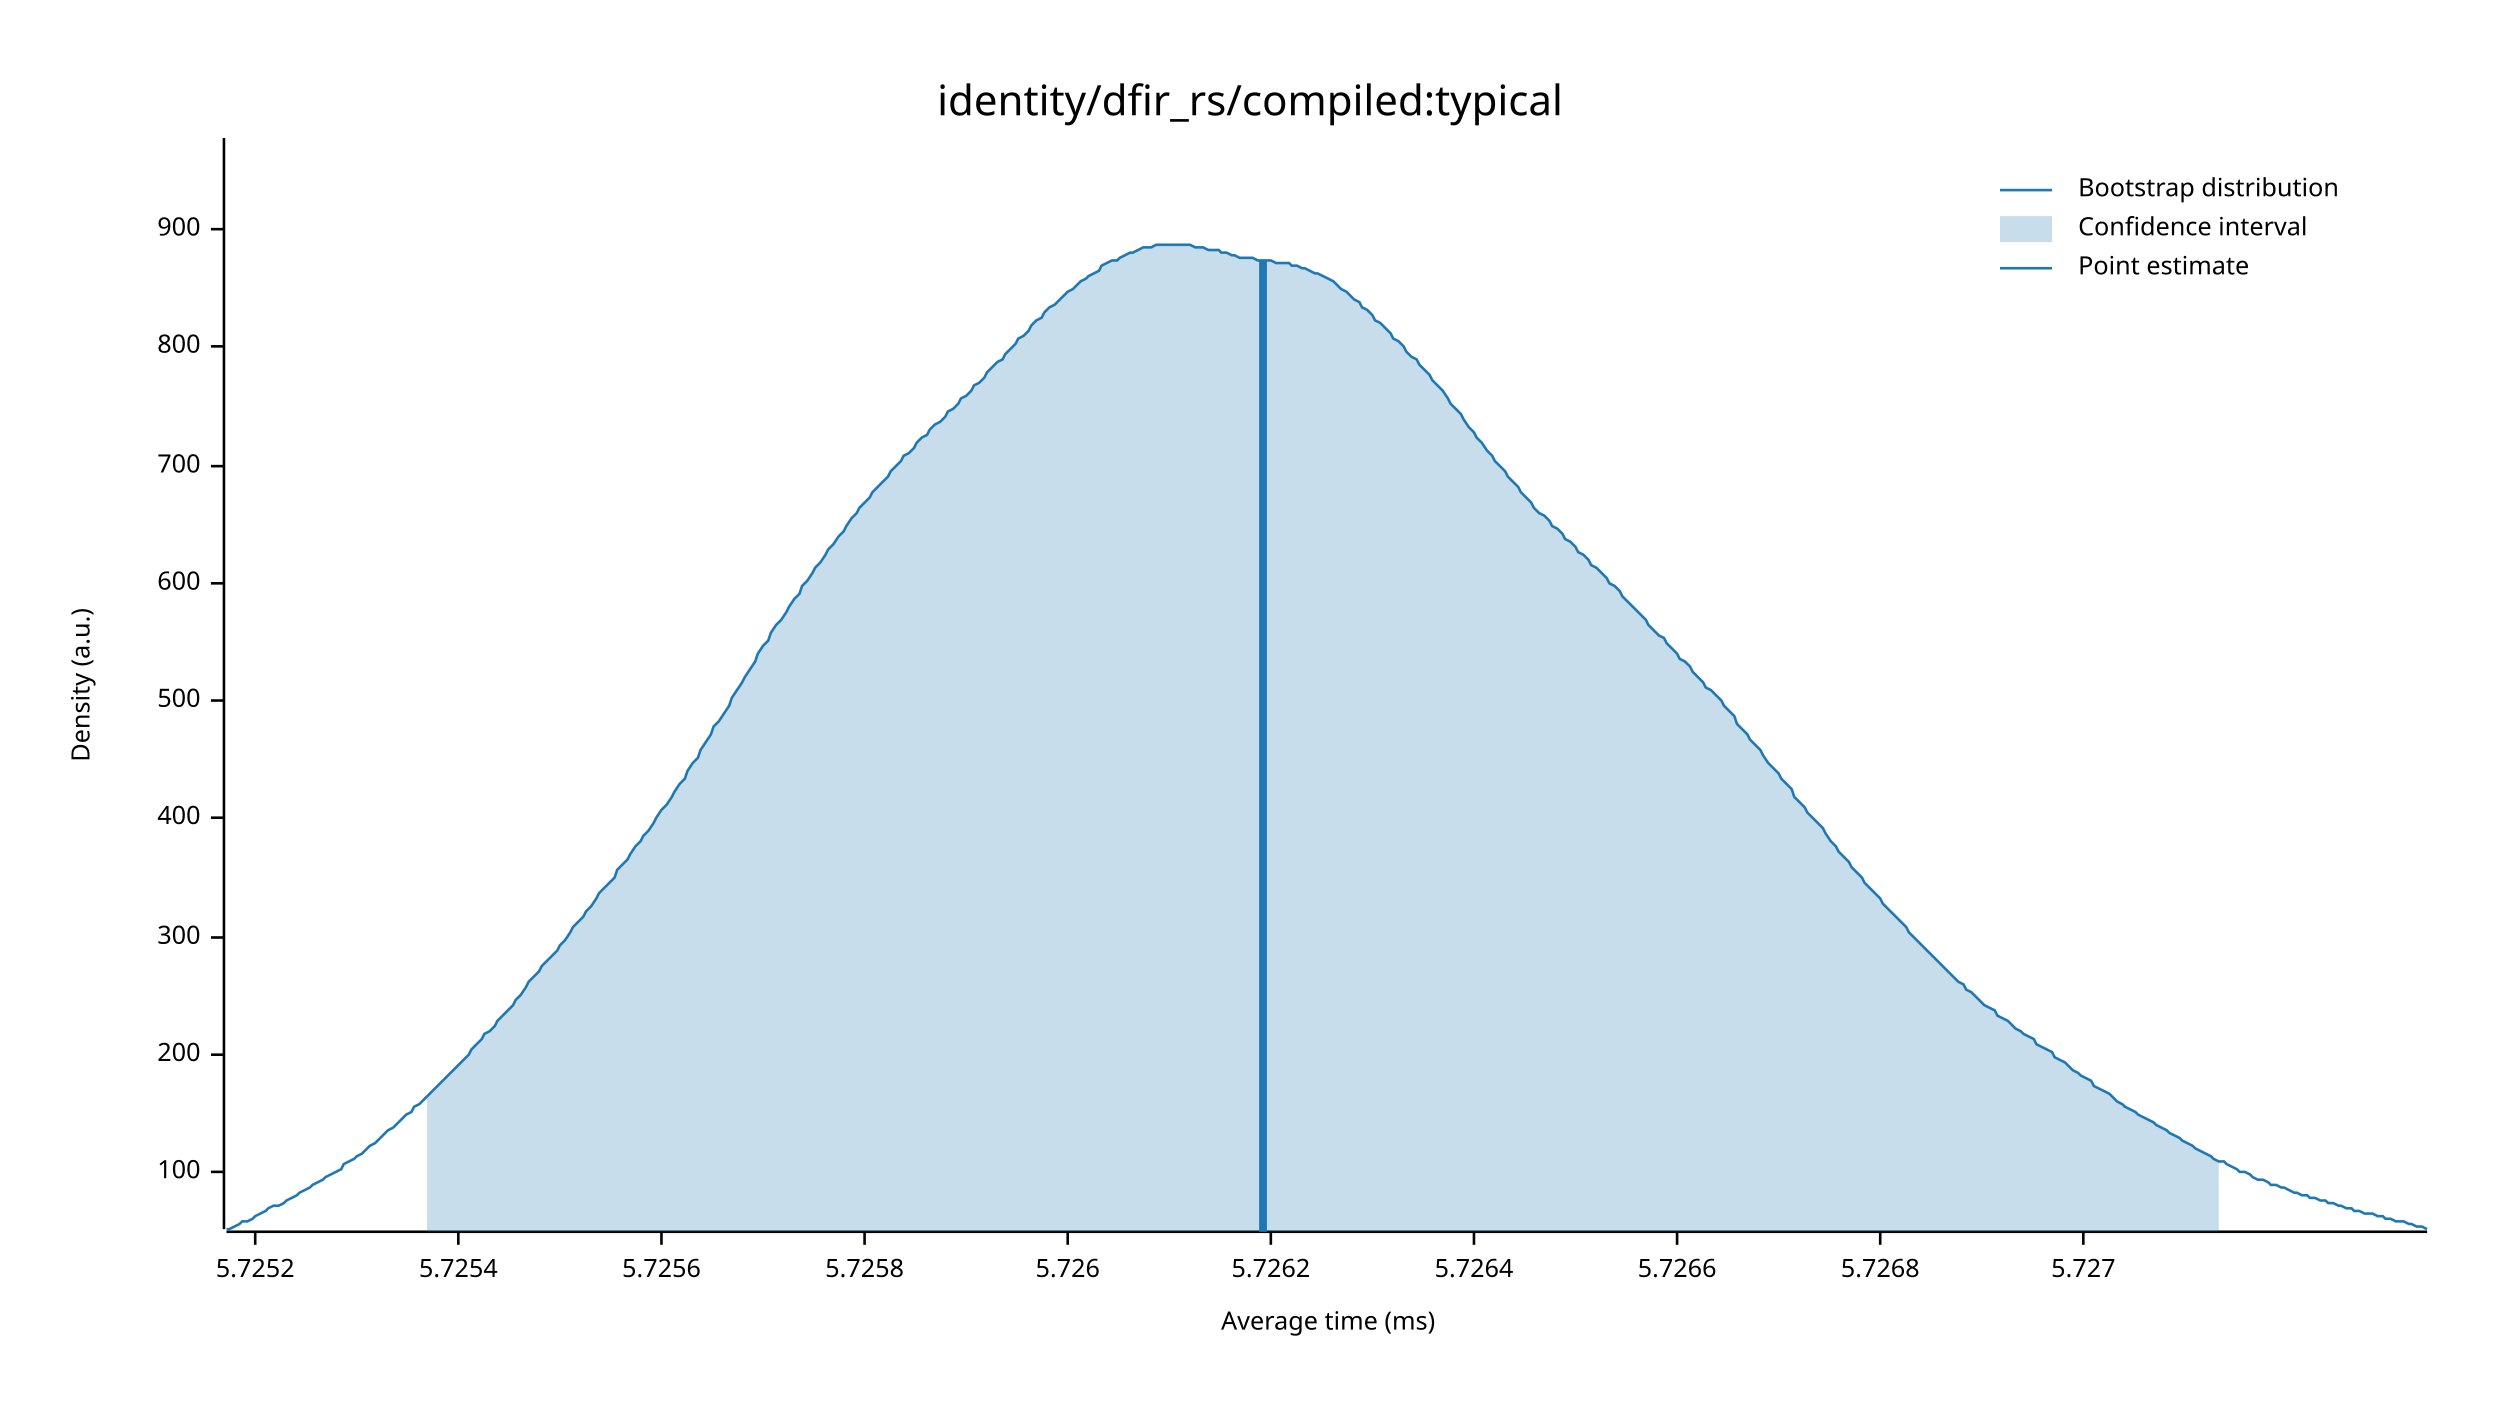
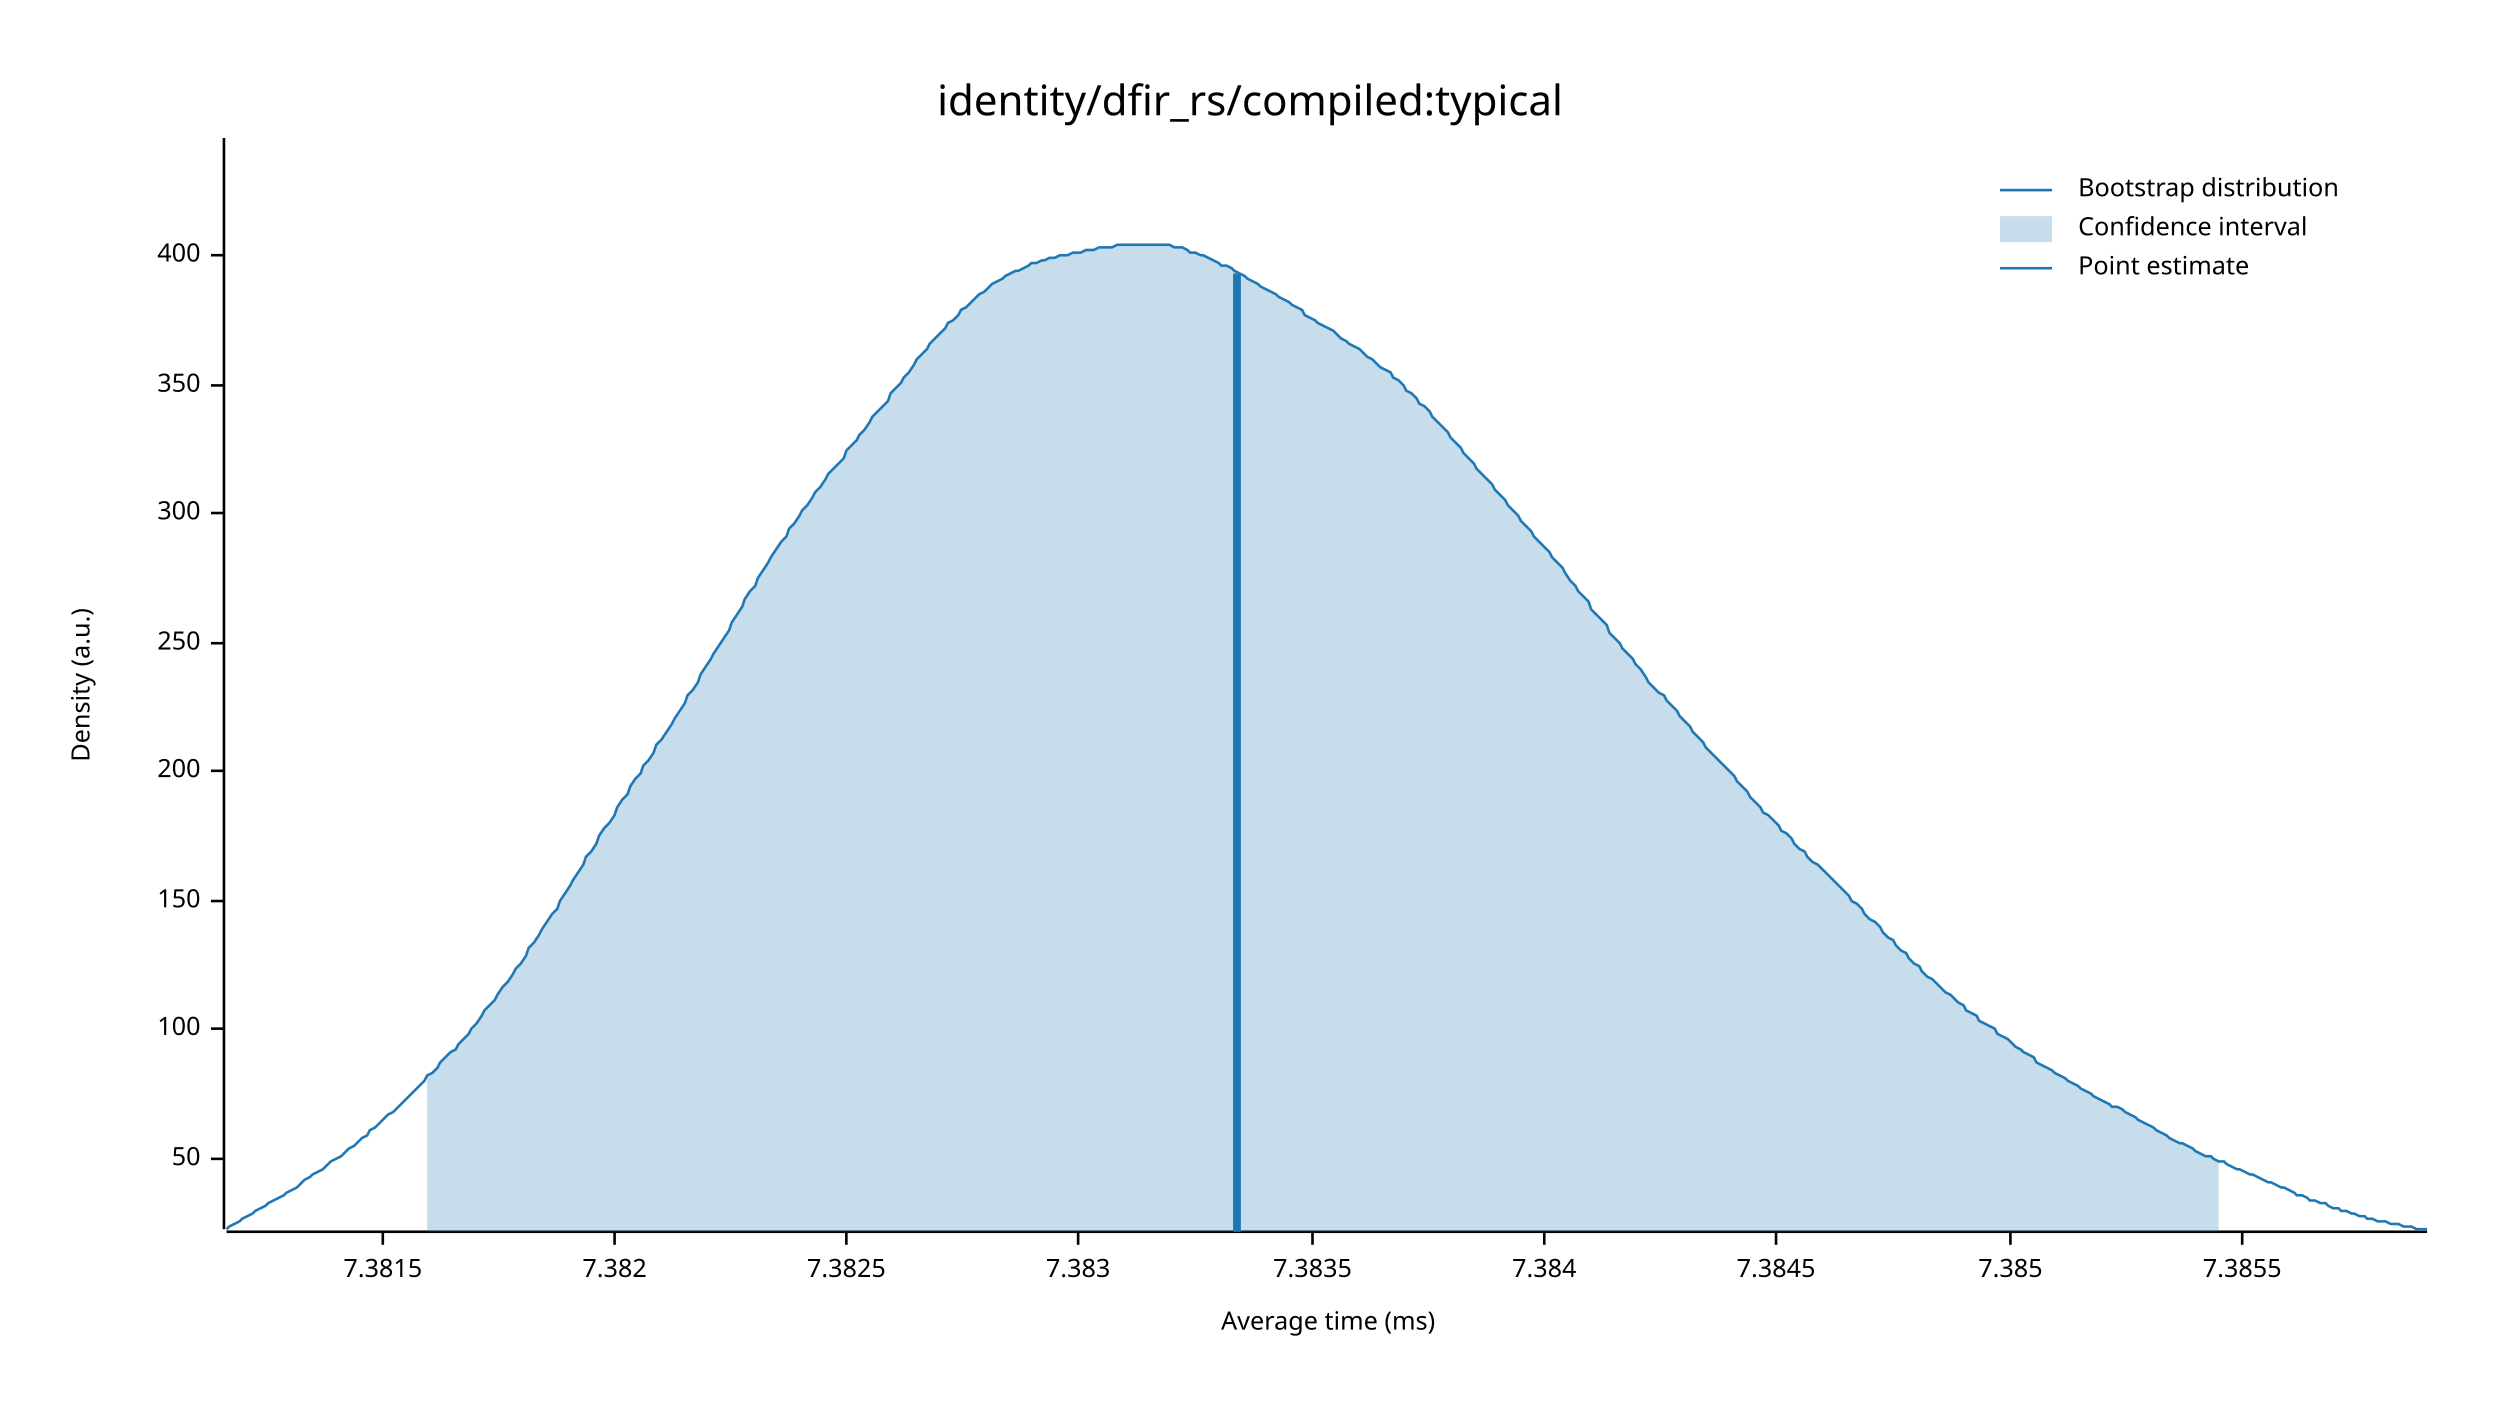
<svg xmlns="http://www.w3.org/2000/svg" width="960" height="540" viewBox="0 0 960 540">
  <text x="480" y="32" dy="0.76em" text-anchor="middle" font-family="sans-serif" font-size="16.129" opacity="1" fill="#000000">
identity/dfir_rs/compiled:typical
</text>
  <text x="27" y="263" dy="0.76em" text-anchor="middle" font-family="sans-serif" font-size="9.677" opacity="1" fill="#000000" transform="rotate(270, 27, 263)">
Density (a.u.)
</text>
  <text x="510" y="513" dy="-0.5ex" text-anchor="middle" font-family="sans-serif" font-size="9.677" opacity="1" fill="#000000">
Average time (ms)
</text>
  <polyline fill="none" opacity="1" stroke="#000000" stroke-width="1" points="86,53 86,472 " />
-   <text x="77" y="450" dy="0.5ex" text-anchor="end" font-family="sans-serif" font-size="9.677" opacity="1" fill="#000000">
+   <text x="77" y="445" dy="0.5ex" text-anchor="end" font-family="sans-serif" font-size="9.677" opacity="1" fill="#000000">
+ 50
+ </text>
+   <polyline fill="none" opacity="1" stroke="#000000" stroke-width="1" points="81,445 86,445 " />
+   <text x="77" y="395" dy="0.5ex" text-anchor="end" font-family="sans-serif" font-size="9.677" opacity="1" fill="#000000">
100
</text>
-   <polyline fill="none" opacity="1" stroke="#000000" stroke-width="1" points="81,450 86,450 " />
-   <text x="77" y="405" dy="0.5ex" text-anchor="end" font-family="sans-serif" font-size="9.677" opacity="1" fill="#000000">
+   <polyline fill="none" opacity="1" stroke="#000000" stroke-width="1" points="81,395 86,395 " />
+   <text x="77" y="346" dy="0.5ex" text-anchor="end" font-family="sans-serif" font-size="9.677" opacity="1" fill="#000000">
+ 150
+ </text>
+   <polyline fill="none" opacity="1" stroke="#000000" stroke-width="1" points="81,346 86,346 " />
+   <text x="77" y="296" dy="0.5ex" text-anchor="end" font-family="sans-serif" font-size="9.677" opacity="1" fill="#000000">
200
</text>
-   <polyline fill="none" opacity="1" stroke="#000000" stroke-width="1" points="81,405 86,405 " />
-   <text x="77" y="360" dy="0.5ex" text-anchor="end" font-family="sans-serif" font-size="9.677" opacity="1" fill="#000000">
+   <polyline fill="none" opacity="1" stroke="#000000" stroke-width="1" points="81,296 86,296 " />
+   <text x="77" y="247" dy="0.5ex" text-anchor="end" font-family="sans-serif" font-size="9.677" opacity="1" fill="#000000">
+ 250
+ </text>
+   <polyline fill="none" opacity="1" stroke="#000000" stroke-width="1" points="81,247 86,247 " />
+   <text x="77" y="197" dy="0.5ex" text-anchor="end" font-family="sans-serif" font-size="9.677" opacity="1" fill="#000000">
300
</text>
-   <polyline fill="none" opacity="1" stroke="#000000" stroke-width="1" points="81,360 86,360 " />
-   <text x="77" y="314" dy="0.5ex" text-anchor="end" font-family="sans-serif" font-size="9.677" opacity="1" fill="#000000">
+   <polyline fill="none" opacity="1" stroke="#000000" stroke-width="1" points="81,197 86,197 " />
+   <text x="77" y="148" dy="0.5ex" text-anchor="end" font-family="sans-serif" font-size="9.677" opacity="1" fill="#000000">
+ 350
+ </text>
+   <polyline fill="none" opacity="1" stroke="#000000" stroke-width="1" points="81,148 86,148 " />
+   <text x="77" y="98" dy="0.5ex" text-anchor="end" font-family="sans-serif" font-size="9.677" opacity="1" fill="#000000">
400
</text>
-   <polyline fill="none" opacity="1" stroke="#000000" stroke-width="1" points="81,314 86,314 " />
-   <text x="77" y="269" dy="0.5ex" text-anchor="end" font-family="sans-serif" font-size="9.677" opacity="1" fill="#000000">
- 500
+   <polyline fill="none" opacity="1" stroke="#000000" stroke-width="1" points="81,98 86,98 " />
+   <polyline fill="none" opacity="1" stroke="#000000" stroke-width="1" points="87,473 932,473 " />
+   <text x="147" y="483" dy="0.76em" text-anchor="middle" font-family="sans-serif" font-size="9.677" opacity="1" fill="#000000">
+ 7.3815
</text>
-   <polyline fill="none" opacity="1" stroke="#000000" stroke-width="1" points="81,269 86,269 " />
-   <text x="77" y="224" dy="0.5ex" text-anchor="end" font-family="sans-serif" font-size="9.677" opacity="1" fill="#000000">
- 600
+   <polyline fill="none" opacity="1" stroke="#000000" stroke-width="1" points="147,473 147,478 " />
+   <text x="236" y="483" dy="0.76em" text-anchor="middle" font-family="sans-serif" font-size="9.677" opacity="1" fill="#000000">
+ 7.382
</text>
-   <polyline fill="none" opacity="1" stroke="#000000" stroke-width="1" points="81,224 86,224 " />
-   <text x="77" y="179" dy="0.5ex" text-anchor="end" font-family="sans-serif" font-size="9.677" opacity="1" fill="#000000">
- 700
+   <polyline fill="none" opacity="1" stroke="#000000" stroke-width="1" points="236,473 236,478 " />
+   <text x="325" y="483" dy="0.76em" text-anchor="middle" font-family="sans-serif" font-size="9.677" opacity="1" fill="#000000">
+ 7.3825
</text>
-   <polyline fill="none" opacity="1" stroke="#000000" stroke-width="1" points="81,179 86,179 " />
-   <text x="77" y="133" dy="0.5ex" text-anchor="end" font-family="sans-serif" font-size="9.677" opacity="1" fill="#000000">
- 800
+   <polyline fill="none" opacity="1" stroke="#000000" stroke-width="1" points="325,473 325,478 " />
+   <text x="414" y="483" dy="0.76em" text-anchor="middle" font-family="sans-serif" font-size="9.677" opacity="1" fill="#000000">
+ 7.383
</text>
-   <polyline fill="none" opacity="1" stroke="#000000" stroke-width="1" points="81,133 86,133 " />
-   <text x="77" y="88" dy="0.5ex" text-anchor="end" font-family="sans-serif" font-size="9.677" opacity="1" fill="#000000">
- 900
+   <polyline fill="none" opacity="1" stroke="#000000" stroke-width="1" points="414,473 414,478 " />
+   <text x="504" y="483" dy="0.76em" text-anchor="middle" font-family="sans-serif" font-size="9.677" opacity="1" fill="#000000">
+ 7.3835
</text>
-   <polyline fill="none" opacity="1" stroke="#000000" stroke-width="1" points="81,88 86,88 " />
-   <polyline fill="none" opacity="1" stroke="#000000" stroke-width="1" points="87,473 932,473 " />
-   <text x="98" y="483" dy="0.76em" text-anchor="middle" font-family="sans-serif" font-size="9.677" opacity="1" fill="#000000">
- 5.7252
+   <polyline fill="none" opacity="1" stroke="#000000" stroke-width="1" points="504,473 504,478 " />
+   <text x="593" y="483" dy="0.76em" text-anchor="middle" font-family="sans-serif" font-size="9.677" opacity="1" fill="#000000">
+ 7.384
</text>
-   <polyline fill="none" opacity="1" stroke="#000000" stroke-width="1" points="98,473 98,478 " />
-   <text x="176" y="483" dy="0.76em" text-anchor="middle" font-family="sans-serif" font-size="9.677" opacity="1" fill="#000000">
- 5.7254
+   <polyline fill="none" opacity="1" stroke="#000000" stroke-width="1" points="593,473 593,478 " />
+   <text x="682" y="483" dy="0.76em" text-anchor="middle" font-family="sans-serif" font-size="9.677" opacity="1" fill="#000000">
+ 7.3845
</text>
-   <polyline fill="none" opacity="1" stroke="#000000" stroke-width="1" points="176,473 176,478 " />
-   <text x="254" y="483" dy="0.76em" text-anchor="middle" font-family="sans-serif" font-size="9.677" opacity="1" fill="#000000">
- 5.7256
+   <polyline fill="none" opacity="1" stroke="#000000" stroke-width="1" points="682,473 682,478 " />
+   <text x="772" y="483" dy="0.76em" text-anchor="middle" font-family="sans-serif" font-size="9.677" opacity="1" fill="#000000">
+ 7.385
</text>
-   <polyline fill="none" opacity="1" stroke="#000000" stroke-width="1" points="254,473 254,478 " />
-   <text x="332" y="483" dy="0.76em" text-anchor="middle" font-family="sans-serif" font-size="9.677" opacity="1" fill="#000000">
- 5.7258
+   <polyline fill="none" opacity="1" stroke="#000000" stroke-width="1" points="772,473 772,478 " />
+   <text x="861" y="483" dy="0.76em" text-anchor="middle" font-family="sans-serif" font-size="9.677" opacity="1" fill="#000000">
+ 7.3855
</text>
-   <polyline fill="none" opacity="1" stroke="#000000" stroke-width="1" points="332,473 332,478 " />
-   <text x="410" y="483" dy="0.76em" text-anchor="middle" font-family="sans-serif" font-size="9.677" opacity="1" fill="#000000">
- 5.726
- </text>
-   <polyline fill="none" opacity="1" stroke="#000000" stroke-width="1" points="410,473 410,478 " />
-   <text x="488" y="483" dy="0.76em" text-anchor="middle" font-family="sans-serif" font-size="9.677" opacity="1" fill="#000000">
- 5.7262
- </text>
-   <polyline fill="none" opacity="1" stroke="#000000" stroke-width="1" points="488,473 488,478 " />
-   <text x="566" y="483" dy="0.76em" text-anchor="middle" font-family="sans-serif" font-size="9.677" opacity="1" fill="#000000">
- 5.7264
- </text>
-   <polyline fill="none" opacity="1" stroke="#000000" stroke-width="1" points="566,473 566,478 " />
-   <text x="644" y="483" dy="0.76em" text-anchor="middle" font-family="sans-serif" font-size="9.677" opacity="1" fill="#000000">
- 5.7266
- </text>
-   <polyline fill="none" opacity="1" stroke="#000000" stroke-width="1" points="644,473 644,478 " />
-   <text x="722" y="483" dy="0.76em" text-anchor="middle" font-family="sans-serif" font-size="9.677" opacity="1" fill="#000000">
- 5.7268
- </text>
-   <polyline fill="none" opacity="1" stroke="#000000" stroke-width="1" points="722,473 722,478 " />
-   <text x="800" y="483" dy="0.76em" text-anchor="middle" font-family="sans-serif" font-size="9.677" opacity="1" fill="#000000">
- 5.727
- </text>
-   <polyline fill="none" opacity="1" stroke="#000000" stroke-width="1" points="800,473 800,478 " />
-   <polyline fill="none" opacity="1" stroke="#1F78B4" stroke-width="1" points="87,472 88,472 90,471 92,470 93,469 95,469 97,468 98,467 100,466 102,465 103,464 105,463 107,463 109,462 110,461 112,460 114,459 115,458 117,457 119,456 120,455 122,454 124,453 125,452 127,451 129,450 131,449 132,447 134,446 136,445 137,444 139,443 141,441 142,440 144,439 146,437 147,436 149,434 151,433 153,431 154,430 156,428 158,427 159,425 161,424 163,422 164,421 166,419 168,417 169,416 171,414 173,412 175,410 176,409 178,407 180,405 181,403 183,401 185,399 186,397 188,396 190,394 191,392 193,390 195,388 197,386 198,384 200,382 202,379 203,377 205,375 207,373 208,371 210,369 212,367 214,365 215,363 217,361 219,358 220,356 222,354 224,352 225,350 227,348 229,345 230,343 232,341 234,339 236,337 237,334 239,332 241,330 242,328 244,325 246,323 247,321 249,319 251,316 252,314 254,311 256,309 258,306 259,304 261,301 263,299 264,296 266,293 268,291 269,288 271,285 273,282 274,279 276,277 278,274 280,271 281,268 283,265 285,262 286,260 288,257 290,254 291,251 293,248 295,246 296,243 298,240 300,238 302,235 303,233 305,230 307,228 308,225 310,223 312,220 313,218 315,216 317,213 318,211 320,209 322,206 324,204 325,202 327,199 329,197 330,195 332,193 334,191 335,189 337,187 339,185 341,183 342,181 344,179 346,177 347,175 349,174 351,172 352,170 354,168 356,167 357,165 359,163 361,162 363,160 364,158 366,157 368,155 369,153 371,152 373,150 374,148 376,147 378,145 379,143 381,141 383,139 385,138 386,136 388,134 390,132 391,130 393,129 395,127 396,125 398,123 400,122 401,120 403,118 405,117 407,115 408,114 410,112 412,111 413,110 415,108 417,107 418,106 420,105 422,104 423,102 425,101 427,100 429,100 430,99 432,98 434,97 435,97 437,96 439,95 440,95 442,95 444,94 445,94 447,94 449,94 451,94 452,94 454,94 456,94 457,94 459,95 461,95 462,95 464,96 466,96 468,96 469,97 471,97 473,98 474,98 476,99 478,99 479,99 481,99 483,100 484,100 486,100 488,100 490,101 491,101 493,101 495,101 496,102 498,102 500,103 501,103 503,104 505,105 506,105 508,106 510,107 512,108 513,109 515,111 517,112 518,113 520,115 522,116 523,118 525,119 527,121 528,123 530,124 532,126 534,128 535,130 537,131 539,133 540,135 542,137 544,138 545,140 547,142 549,144 550,146 552,148 554,150 556,153 557,155 559,157 561,159 562,161 564,164 566,166 567,168 569,170 571,173 573,175 574,177 576,179 578,181 579,183 581,185 583,187 584,189 586,191 588,193 589,195 591,197 593,198 595,200 596,202 598,203 600,205 601,207 603,208 605,210 606,212 608,213 610,215 611,217 613,218 615,220 617,222 618,224 620,225 622,227 623,229 625,231 627,233 628,234 630,236 632,238 633,240 635,242 637,244 639,245 640,247 642,249 644,251 645,253 647,254 649,256 650,258 652,260 654,262 655,264 657,265 659,267 661,269 662,271 664,273 666,275 667,278 669,280 671,282 672,284 674,286 676,288 677,290 679,293 681,295 683,297 684,299 686,301 688,303 689,306 691,308 693,310 694,312 696,314 698,316 700,318 701,320 703,323 705,325 706,327 708,329 710,331 711,333 713,335 715,337 716,339 718,341 720,343 722,345 723,347 725,349 727,351 728,352 730,354 732,356 733,358 735,360 737,362 738,363 740,365 742,367 744,369 745,370 747,372 749,374 750,375 752,377 754,378 755,380 757,381 759,383 760,384 762,386 764,387 766,388 767,390 769,391 771,392 772,393 774,395 776,396 777,397 779,398 781,399 782,401 784,402 786,403 788,404 789,406 791,407 793,408 794,409 796,411 798,412 799,413 801,414 803,415 804,417 806,418 808,419 810,420 811,421 813,423 815,424 816,425 818,426 820,427 821,428 823,429 825,430 827,431 828,432 830,433 832,434 833,435 835,436 837,437 838,438 840,439 842,440 843,441 845,442 847,443 849,444 850,445 852,446 854,446 855,447 857,448 859,449 860,450 862,450 864,451 865,452 867,453 869,453 871,454 872,455 874,455 876,456 877,456 879,457 881,458 882,458 884,459 886,459 887,460 889,460 891,461 893,461 894,462 896,462 898,463 899,463 901,464 903,464 904,465 906,465 908,466 909,466 911,466 913,467 915,467 916,468 918,468 920,469 921,469 923,469 925,470 926,470 928,471 930,471 932,472 " />
-   <polygon opacity="0.25" fill="#1F78B4" points="164,421 166,419 168,417 169,416 171,414 173,412 175,410 176,409 178,407 180,405 181,403 183,401 185,399 186,397 188,396 190,394 191,392 193,390 195,388 197,386 198,384 200,382 202,379 203,377 205,375 207,373 208,371 210,369 212,367 214,365 215,363 217,361 219,358 220,356 222,354 224,352 225,350 227,348 229,345 230,343 232,341 234,339 236,337 237,334 239,332 241,330 242,328 244,325 246,323 247,321 249,319 251,316 252,314 254,311 256,309 258,306 259,304 261,301 263,299 264,296 266,293 268,291 269,288 271,285 273,282 274,279 276,277 278,274 280,271 281,268 283,265 285,262 286,260 288,257 290,254 291,251 293,248 295,246 296,243 298,240 300,238 302,235 303,233 305,230 307,228 308,225 310,223 312,220 313,218 315,216 317,213 318,211 320,209 322,206 324,204 325,202 327,199 329,197 330,195 332,193 334,191 335,189 337,187 339,185 341,183 342,181 344,179 346,177 347,175 349,174 351,172 352,170 354,168 356,167 357,165 359,163 361,162 363,160 364,158 366,157 368,155 369,153 371,152 373,150 374,148 376,147 378,145 379,143 381,141 383,139 385,138 386,136 388,134 390,132 391,130 393,129 395,127 396,125 398,123 400,122 401,120 403,118 405,117 407,115 408,114 410,112 412,111 413,110 415,108 417,107 418,106 420,105 422,104 423,102 425,101 427,100 429,100 430,99 432,98 434,97 435,97 437,96 439,95 440,95 442,95 444,94 445,94 447,94 449,94 451,94 452,94 454,94 456,94 457,94 459,95 461,95 462,95 464,96 466,96 468,96 469,97 471,97 473,98 474,98 476,99 478,99 479,99 481,99 483,100 484,100 486,100 488,100 490,101 491,101 493,101 495,101 496,102 498,102 500,103 501,103 503,104 505,105 506,105 508,106 510,107 512,108 513,109 515,111 517,112 518,113 520,115 522,116 523,118 525,119 527,121 528,123 530,124 532,126 534,128 535,130 537,131 539,133 540,135 542,137 544,138 545,140 547,142 549,144 550,146 552,148 554,150 556,153 557,155 559,157 561,159 562,161 564,164 566,166 567,168 569,170 571,173 573,175 574,177 576,179 578,181 579,183 581,185 583,187 584,189 586,191 588,193 589,195 591,197 593,198 595,200 596,202 598,203 600,205 601,207 603,208 605,210 606,212 608,213 610,215 611,217 613,218 615,220 617,222 618,224 620,225 622,227 623,229 625,231 627,233 628,234 630,236 632,238 633,240 635,242 637,244 639,245 640,247 642,249 644,251 645,253 647,254 649,256 650,258 652,260 654,262 655,264 657,265 659,267 661,269 662,271 664,273 666,275 667,278 669,280 671,282 672,284 674,286 676,288 677,290 679,293 681,295 683,297 684,299 686,301 688,303 689,306 691,308 693,310 694,312 696,314 698,316 700,318 701,320 703,323 705,325 706,327 708,329 710,331 711,333 713,335 715,337 716,339 718,341 720,343 722,345 723,347 725,349 727,351 728,352 730,354 732,356 733,358 735,360 737,362 738,363 740,365 742,367 744,369 745,370 747,372 749,374 750,375 752,377 754,378 755,380 757,381 759,383 760,384 762,386 764,387 766,388 767,390 769,391 771,392 772,393 774,395 776,396 777,397 779,398 781,399 782,401 784,402 786,403 788,404 789,406 791,407 793,408 794,409 796,411 798,412 799,413 801,414 803,415 804,417 806,418 808,419 810,420 811,421 813,423 815,424 816,425 818,426 820,427 821,428 823,429 825,430 827,431 828,432 830,433 832,434 833,435 835,436 837,437 838,438 840,439 842,440 843,441 845,442 847,443 849,444 850,445 852,446 852,473 164,473 " />
-   <polyline fill="none" opacity="1" stroke="#1F78B4" stroke-width="3" points="485,473 485,100 " />
+   <polyline fill="none" opacity="1" stroke="#000000" stroke-width="1" points="861,473 861,478 " />
+   <polyline fill="none" opacity="1" stroke="#1F78B4" stroke-width="1" points="87,472 88,471 90,470 92,469 93,468 95,467 97,466 98,465 100,464 102,463 103,462 105,461 107,460 109,459 110,458 112,457 114,456 115,455 117,453 119,452 120,451 122,450 124,449 125,448 127,446 129,445 131,444 132,443 134,441 136,440 137,439 139,437 141,436 142,434 144,433 146,431 147,430 149,428 151,427 153,425 154,424 156,422 158,420 159,419 161,417 163,415 164,413 166,412 168,410 169,408 171,406 173,404 175,403 176,401 178,399 180,397 181,395 183,393 185,390 186,388 188,386 190,384 191,382 193,379 195,377 197,374 198,372 200,370 202,367 203,364 205,362 207,359 208,357 210,354 212,351 214,349 215,346 217,343 219,340 220,338 222,335 224,332 225,329 227,327 229,324 230,321 232,318 234,316 236,313 237,310 239,307 241,305 242,302 244,299 246,297 247,294 249,292 251,289 252,286 254,284 256,281 258,278 259,276 261,273 263,270 264,267 266,265 268,262 269,259 271,256 273,253 274,251 276,248 278,245 280,242 281,239 283,236 285,233 286,230 288,227 290,225 291,222 293,219 295,216 296,214 298,211 300,208 302,206 303,203 305,201 307,198 308,196 310,194 312,191 313,189 315,187 317,184 318,182 320,180 322,178 324,176 325,173 327,171 329,169 330,167 332,165 334,162 335,160 337,158 339,156 341,154 342,151 344,149 346,147 347,145 349,143 351,140 352,138 354,136 356,134 357,132 359,130 361,128 363,126 364,124 366,123 368,121 369,119 371,118 373,116 374,115 376,113 378,112 379,111 381,109 383,108 385,107 386,106 388,105 390,104 391,104 393,103 395,102 396,101 398,101 400,100 401,100 403,99 405,99 407,98 408,98 410,98 412,97 413,97 415,97 417,96 418,96 420,96 422,95 423,95 425,95 427,95 429,94 430,94 432,94 434,94 435,94 437,94 439,94 440,94 442,94 444,94 445,94 447,94 449,94 451,95 452,95 454,95 456,96 457,97 459,97 461,98 462,98 464,99 466,100 468,101 469,102 471,102 473,103 474,104 476,105 478,106 479,107 481,108 483,109 484,110 486,111 488,112 490,113 491,114 493,115 495,116 496,117 498,118 500,119 501,121 503,122 505,123 506,124 508,125 510,126 512,127 513,128 515,130 517,131 518,132 520,133 522,134 523,135 525,137 527,138 528,139 530,141 532,142 534,143 535,145 537,146 539,148 540,150 542,151 544,153 545,155 547,156 549,158 550,160 552,162 554,164 556,166 557,168 559,170 561,172 562,174 564,176 566,178 567,180 569,182 571,184 573,186 574,188 576,190 578,192 579,194 581,196 583,198 584,200 586,202 588,204 589,206 591,208 593,210 595,212 596,214 598,216 600,218 601,220 603,223 605,225 606,227 608,229 610,231 611,234 613,236 615,238 617,240 618,243 620,245 622,247 623,249 625,251 627,253 628,255 630,257 632,260 633,262 635,264 637,266 639,267 640,269 642,271 644,273 645,275 647,277 649,279 650,281 652,283 654,285 655,287 657,289 659,291 661,293 662,294 664,296 666,298 667,300 669,302 671,304 672,306 674,308 676,310 677,312 679,313 681,315 683,317 684,319 686,320 688,322 689,324 691,326 693,327 694,329 696,331 698,332 700,334 701,335 703,337 705,339 706,340 708,342 710,344 711,346 713,347 715,349 716,351 718,353 720,354 722,356 723,358 725,360 727,361 728,363 730,365 732,366 733,368 735,370 737,371 738,373 740,375 742,376 744,378 745,379 747,381 749,382 750,383 752,385 754,386 755,388 757,389 759,390 760,392 762,393 764,394 766,395 767,397 769,398 771,399 772,400 774,402 776,403 777,404 779,405 781,406 782,408 784,409 786,410 788,411 789,412 791,413 793,414 794,415 796,416 798,417 799,418 801,419 803,420 804,421 806,422 808,423 810,424 811,425 813,425 815,426 816,427 818,428 820,429 821,430 823,431 825,432 827,433 828,434 830,435 832,436 833,437 835,438 837,439 838,439 840,440 842,441 843,442 845,443 847,444 849,444 850,445 852,446 854,446 855,447 857,448 859,449 860,449 862,450 864,451 865,451 867,452 869,453 871,454 872,454 874,455 876,456 877,456 879,457 881,458 882,459 884,459 886,460 887,461 889,461 891,462 893,462 894,463 896,464 898,464 899,465 901,465 903,466 904,466 906,467 908,467 909,468 911,468 913,469 915,469 916,469 918,470 920,470 921,470 923,471 925,471 926,471 928,472 930,472 932,472 " />
+   <polygon opacity="0.25" fill="#1F78B4" points="164,413 166,412 168,410 169,408 171,406 173,404 175,403 176,401 178,399 180,397 181,395 183,393 185,390 186,388 188,386 190,384 191,382 193,379 195,377 197,374 198,372 200,370 202,367 203,364 205,362 207,359 208,357 210,354 212,351 214,349 215,346 217,343 219,340 220,338 222,335 224,332 225,329 227,327 229,324 230,321 232,318 234,316 236,313 237,310 239,307 241,305 242,302 244,299 246,297 247,294 249,292 251,289 252,286 254,284 256,281 258,278 259,276 261,273 263,270 264,267 266,265 268,262 269,259 271,256 273,253 274,251 276,248 278,245 280,242 281,239 283,236 285,233 286,230 288,227 290,225 291,222 293,219 295,216 296,214 298,211 300,208 302,206 303,203 305,201 307,198 308,196 310,194 312,191 313,189 315,187 317,184 318,182 320,180 322,178 324,176 325,173 327,171 329,169 330,167 332,165 334,162 335,160 337,158 339,156 341,154 342,151 344,149 346,147 347,145 349,143 351,140 352,138 354,136 356,134 357,132 359,130 361,128 363,126 364,124 366,123 368,121 369,119 371,118 373,116 374,115 376,113 378,112 379,111 381,109 383,108 385,107 386,106 388,105 390,104 391,104 393,103 395,102 396,101 398,101 400,100 401,100 403,99 405,99 407,98 408,98 410,98 412,97 413,97 415,97 417,96 418,96 420,96 422,95 423,95 425,95 427,95 429,94 430,94 432,94 434,94 435,94 437,94 439,94 440,94 442,94 444,94 445,94 447,94 449,94 451,95 452,95 454,95 456,96 457,97 459,97 461,98 462,98 464,99 466,100 468,101 469,102 471,102 473,103 474,104 476,105 478,106 479,107 481,108 483,109 484,110 486,111 488,112 490,113 491,114 493,115 495,116 496,117 498,118 500,119 501,121 503,122 505,123 506,124 508,125 510,126 512,127 513,128 515,130 517,131 518,132 520,133 522,134 523,135 525,137 527,138 528,139 530,141 532,142 534,143 535,145 537,146 539,148 540,150 542,151 544,153 545,155 547,156 549,158 550,160 552,162 554,164 556,166 557,168 559,170 561,172 562,174 564,176 566,178 567,180 569,182 571,184 573,186 574,188 576,190 578,192 579,194 581,196 583,198 584,200 586,202 588,204 589,206 591,208 593,210 595,212 596,214 598,216 600,218 601,220 603,223 605,225 606,227 608,229 610,231 611,234 613,236 615,238 617,240 618,243 620,245 622,247 623,249 625,251 627,253 628,255 630,257 632,260 633,262 635,264 637,266 639,267 640,269 642,271 644,273 645,275 647,277 649,279 650,281 652,283 654,285 655,287 657,289 659,291 661,293 662,294 664,296 666,298 667,300 669,302 671,304 672,306 674,308 676,310 677,312 679,313 681,315 683,317 684,319 686,320 688,322 689,324 691,326 693,327 694,329 696,331 698,332 700,334 701,335 703,337 705,339 706,340 708,342 710,344 711,346 713,347 715,349 716,351 718,353 720,354 722,356 723,358 725,360 727,361 728,363 730,365 732,366 733,368 735,370 737,371 738,373 740,375 742,376 744,378 745,379 747,381 749,382 750,383 752,385 754,386 755,388 757,389 759,390 760,392 762,393 764,394 766,395 767,397 769,398 771,399 772,400 774,402 776,403 777,404 779,405 781,406 782,408 784,409 786,410 788,411 789,412 791,413 793,414 794,415 796,416 798,417 799,418 801,419 803,420 804,421 806,422 808,423 810,424 811,425 813,425 815,426 816,427 818,428 820,429 821,430 823,431 825,432 827,433 828,434 830,435 832,436 833,437 835,438 837,439 838,439 840,440 842,441 843,442 845,443 847,444 849,444 850,445 852,446 852,473 164,473 " />
+   <polyline fill="none" opacity="1" stroke="#1F78B4" stroke-width="3" points="475,473 475,105 " />
  <text x="798" y="68" dy="0.76em" text-anchor="start" font-family="sans-serif" font-size="9.677" opacity="1" fill="#000000">
Bootstrap distribution
</text>
  <text x="798" y="83" dy="0.76em" text-anchor="start" font-family="sans-serif" font-size="9.677" opacity="1" fill="#000000">
Confidence interval
</text>
  <text x="798" y="98" dy="0.76em" text-anchor="start" font-family="sans-serif" font-size="9.677" opacity="1" fill="#000000">
Point estimate
</text>
  <polyline fill="none" opacity="1" stroke="#1F78B4" stroke-width="1" points="768,73 788,73 " />
  <rect x="768" y="83" width="20" height="10" opacity="0.25" fill="#1F78B4" stroke="none" />
  <polyline fill="none" opacity="1" stroke="#1F78B4" stroke-width="1" points="768,103 788,103 " />
</svg>
